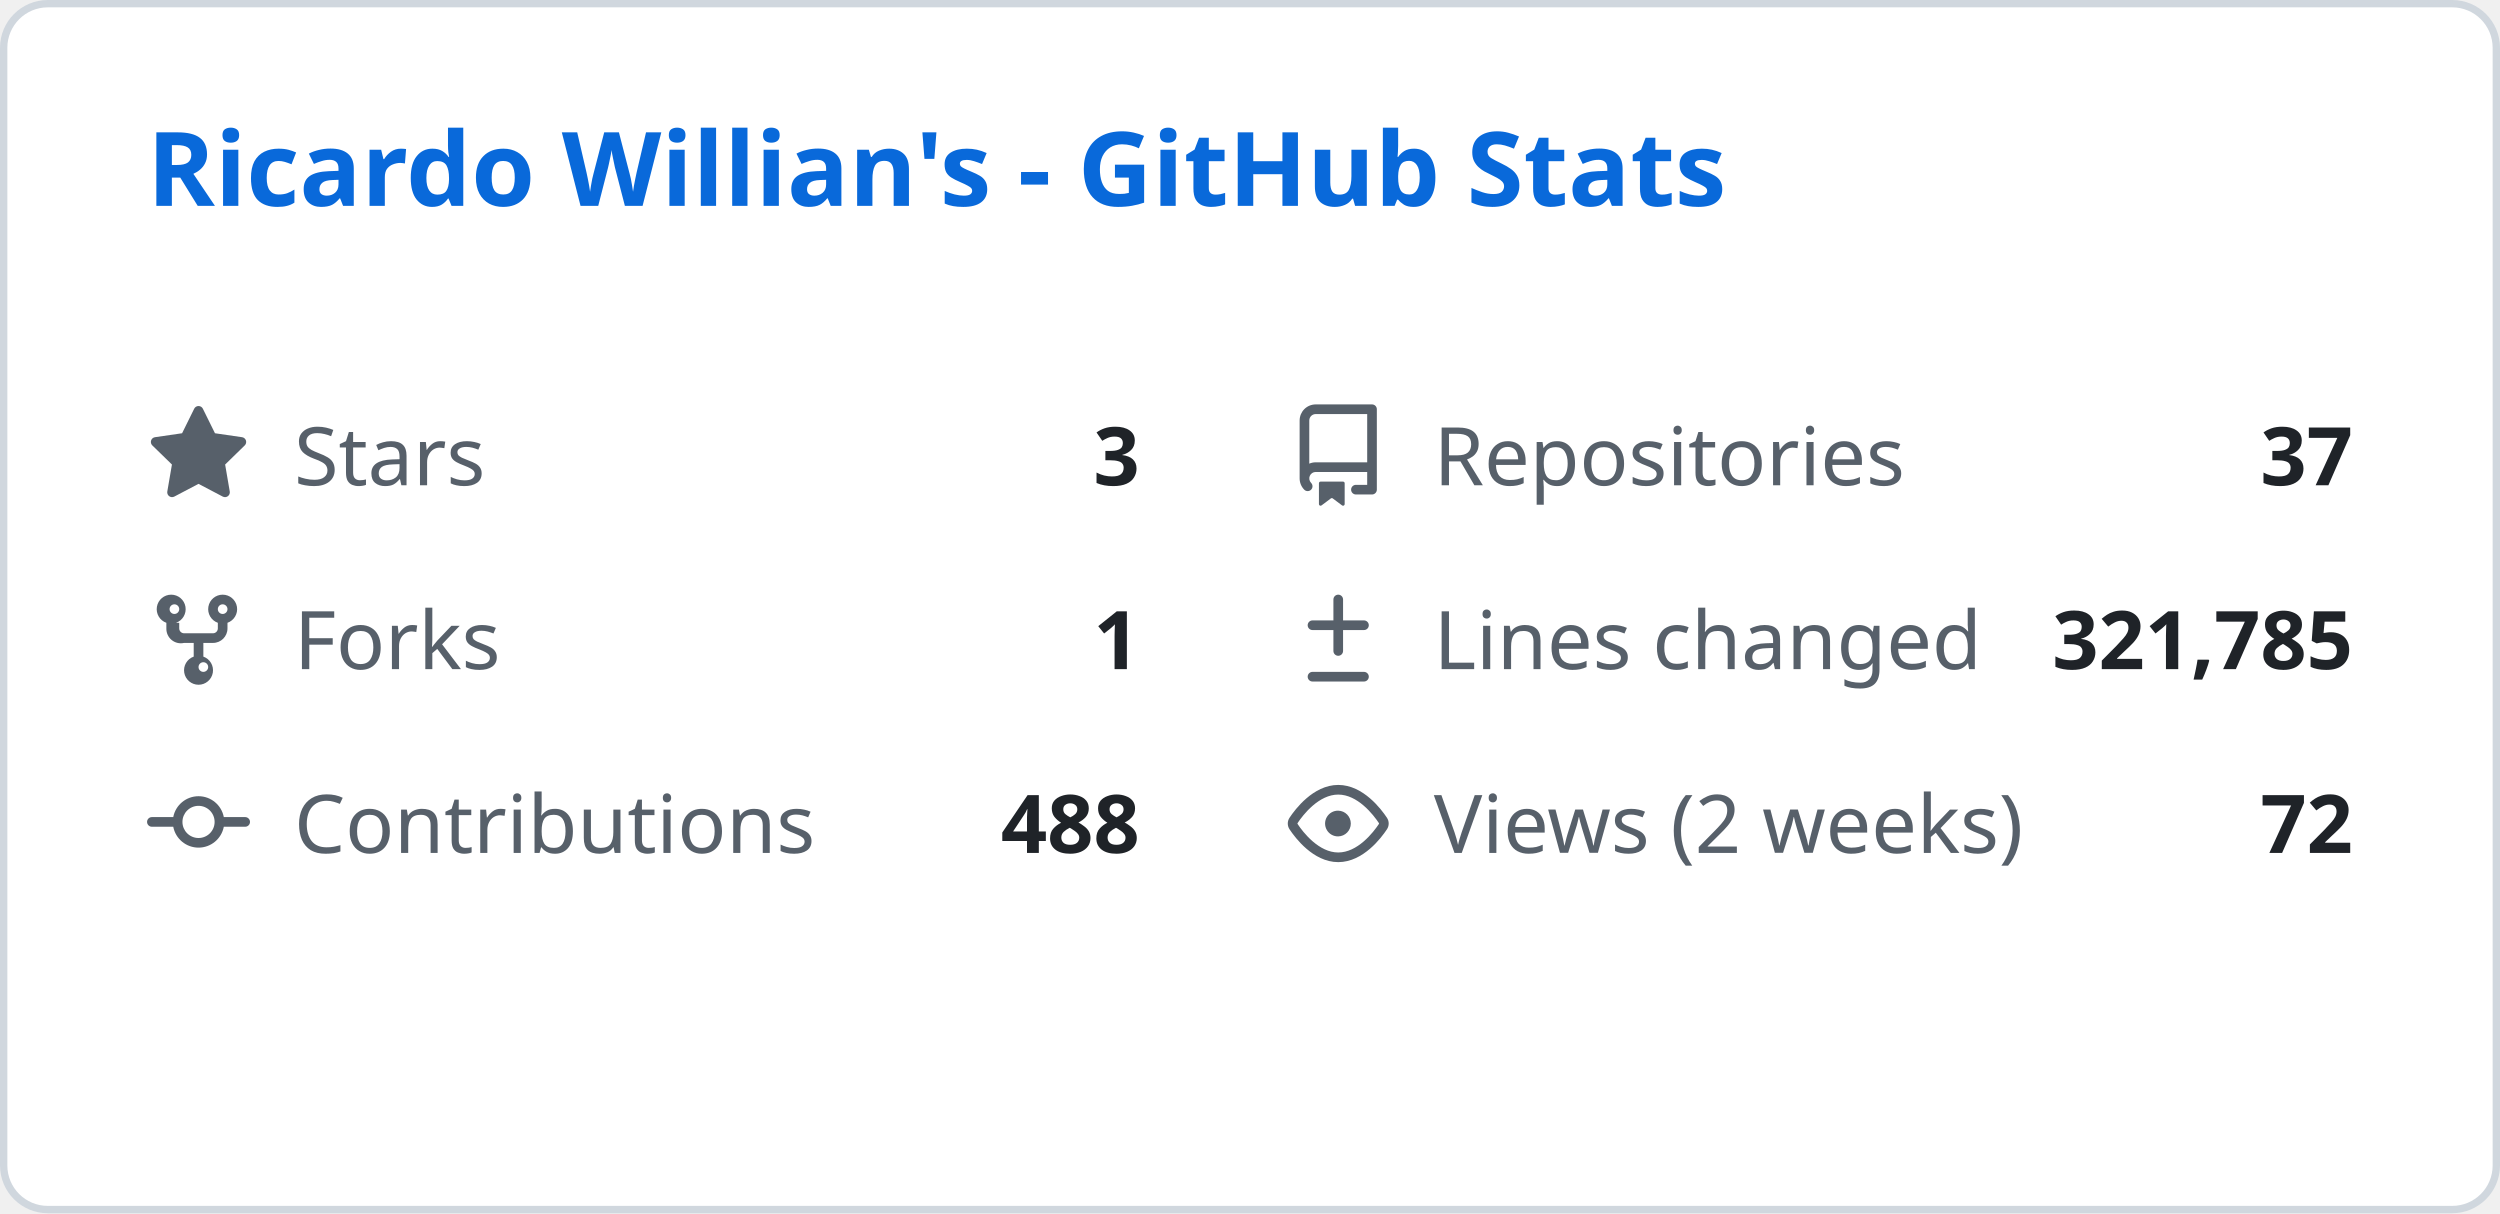
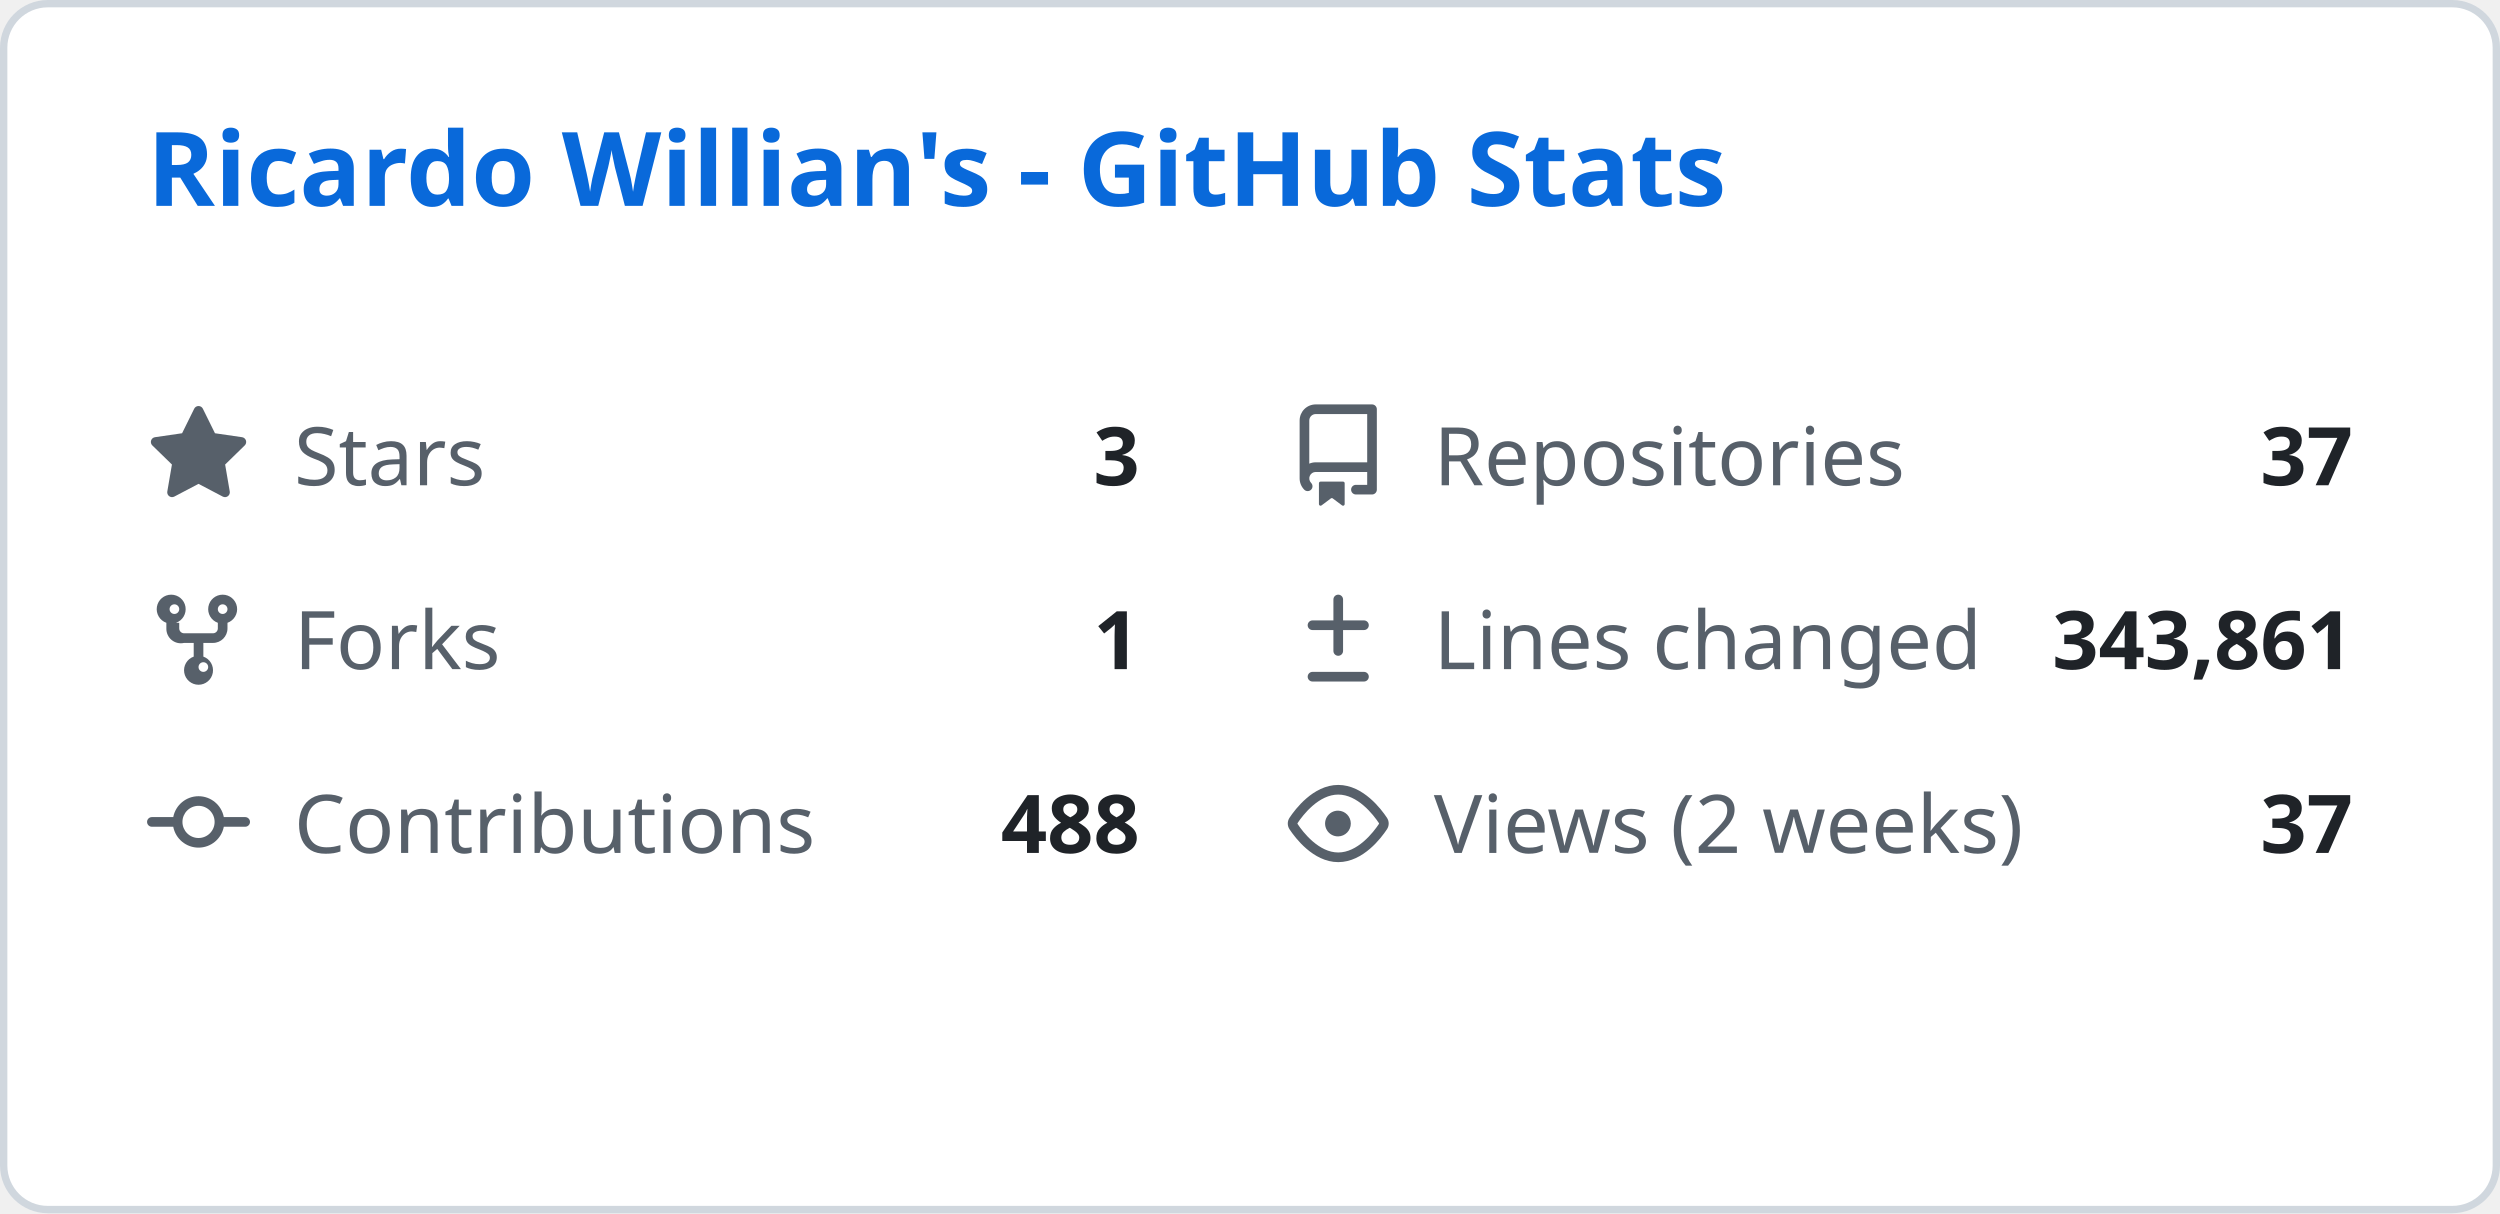
<svg xmlns="http://www.w3.org/2000/svg" width="340" height="165" viewBox="0 0 340 165" fill="none">
  <style>
    .header { font: 600 14px 'Segoe UI', Ubuntu, Sans-Serif; fill: #0969da; }
    .stat-label { font: 400 11px 'Segoe UI', Ubuntu, Sans-Serif; fill: #57606a; }
    .stat-value { font: 600 11px 'Segoe UI', Ubuntu, Sans-Serif; fill: #1f2328; }
    .icon { fill: #57606a; }
  </style>
  <rect class="bg" x="0.5" y="0.5" rx="6" width="339" height="164" fill="#ffffff" stroke="#d0d7de" />
  <g transform="translate(20, 28)">
    <text class="header">Ricardo Willian's - GitHub Stats</text>
  </g>
  <g transform="translate(20, 55)">
    <svg class="icon" viewBox="0 0 16 16" width="14" height="14">
      <path d="M8 .25a.75.75 0 01.673.418l1.882 3.815 4.21.612a.75.75 0 01.416 1.279l-3.046 2.97.719 4.192a.75.75 0 01-1.088.791L8 12.347l-3.766 1.98a.75.75 0 01-1.088-.79l.72-4.194L.818 6.374a.75.75 0 01.416-1.28l4.21-.611L7.327.668A.75.75 0 018 .25z" />
    </svg>
    <text class="stat-label" x="20" y="11">Stars</text>
    <text class="stat-value" x="135" y="11" text-anchor="end">3</text>
  </g>
  <g transform="translate(175, 55)">
    <svg class="icon" viewBox="0 0 16 16" width="14" height="14">
      <path d="M2 2.5A2.5 2.5 0 014.5 0h8.75a.75.75 0 01.75.75v12.5a.75.75 0 01-.75.75h-2.5a.75.75 0 110-1.5h1.75v-2h-8a1 1 0 00-.714 1.7.75.75 0 01-1.072 1.05A2.495 2.495 0 012 11.5v-9zm10.5-1H4.5a1 1 0 00-1 1v6.708A2.486 2.486 0 014.5 9h8V1.5zM5 12.25v3.25a.25.25 0 00.4.2l1.45-1.087a.25.25 0 01.3 0L8.6 15.7a.25.25 0 00.4-.2v-3.25a.25.25 0 00-.25-.25h-3.5a.25.25 0 00-.25.25z" />
    </svg>
    <text class="stat-label" x="20" y="11">Repositories</text>
    <text class="stat-value" x="145" y="11" text-anchor="end">37</text>
  </g>
  <g transform="translate(20, 80)">
    <svg class="icon" viewBox="0 0 16 16" width="14" height="14">
      <path d="M5 5.372v.878c0 .414.336.75.75.75h4.5a.75.75 0 00.75-.75v-.878a2.25 2.25 0 111.5 0v.878a2.25 2.25 0 01-2.25 2.25h-1.5v2.128a2.251 2.251 0 11-1.5 0V8.5h-1.5A2.25 2.25 0 013 6.25v-.878a2.25 2.25 0 111.5 0zM5 3.25a.75.75 0 10-1.5 0 .75.75 0 001.5 0zm6.75.75a.75.75 0 10-.75-.75.75.75 0 00.75.75zM8 12.25a.75.75 0 101.5 0 .75.75 0 00-1.5 0z" />
    </svg>
    <text class="stat-label" x="20" y="11">Forks</text>
    <text class="stat-value" x="135" y="11" text-anchor="end">1</text>
  </g>
  <g transform="translate(175, 80)">
    <svg class="icon" viewBox="0 0 16 16" width="14" height="14">
      <path d="M8.75 1.75a.75.75 0 00-1.5 0V5H4a.75.75 0 000 1.5h3.25v3.25a.75.75 0 001.5 0V6.5H12a.75.75 0 000-1.5H8.75V1.75zM4 13a.75.75 0 000 1.5h8a.75.75 0 000-1.5H4z" />
    </svg>
    <text class="stat-label" x="20" y="11">Lines changed</text>
-     <text class="stat-value" x="145" y="11" text-anchor="end">321,785</text>
+     <text class="stat-value" x="145" y="11" text-anchor="end">343,861</text>
  </g>
  <g transform="translate(20, 105)">
    <svg class="icon" viewBox="0 0 16 16" width="14" height="14">
      <path d="M11.93 8.5a4.002 4.002 0 01-7.86 0H.75a.75.75 0 010-1.5h3.32a4.002 4.002 0 017.86 0h3.32a.75.75 0 010 1.5h-3.32zm-1.43-.75a2.5 2.5 0 10-5 0 2.5 2.5 0 005 0z" />
    </svg>
    <text class="stat-label" x="20" y="11">Contributions</text>
    <text class="stat-value" x="135" y="11" text-anchor="end">488</text>
  </g>
  <g transform="translate(175, 105)">
    <svg class="icon" viewBox="0 0 16 16" width="14" height="14">
      <path d="M8 2c1.981 0 3.671.992 4.933 2.078 1.27 1.091 2.187 2.345 2.637 3.023a1.62 1.62 0 010 1.798c-.45.678-1.367 1.932-2.637 3.023C11.67 13.008 9.981 14 8 14c-1.981 0-3.671-.992-4.933-2.078C1.797 10.83.88 9.576.43 8.898a1.62 1.62 0 010-1.798c.45-.677 1.367-1.931 2.637-3.022C4.33 2.992 6.019 2 8 2zM1.679 7.932a.12.12 0 000 .136c.411.622 1.241 1.75 2.366 2.717C5.176 11.758 6.527 12.5 8 12.5c1.473 0 2.825-.742 3.955-1.715 1.124-.967 1.954-2.096 2.366-2.717a.12.12 0 000-.136c-.412-.621-1.242-1.75-2.366-2.717C10.824 4.242 9.473 3.5 8 3.5c-1.473 0-2.824.742-3.955 1.715-1.124.967-1.954 2.096-2.366 2.717zM8 10a2 2 0 11-.001-3.999A2 2 0 018 10z" />
    </svg>
    <text class="stat-label" x="20" y="11">Views (2 weeks)</text>
-     <text class="stat-value" x="145" y="11" text-anchor="end">72</text>
+     <text class="stat-value" x="145" y="11" text-anchor="end">37</text>
  </g>
</svg>
